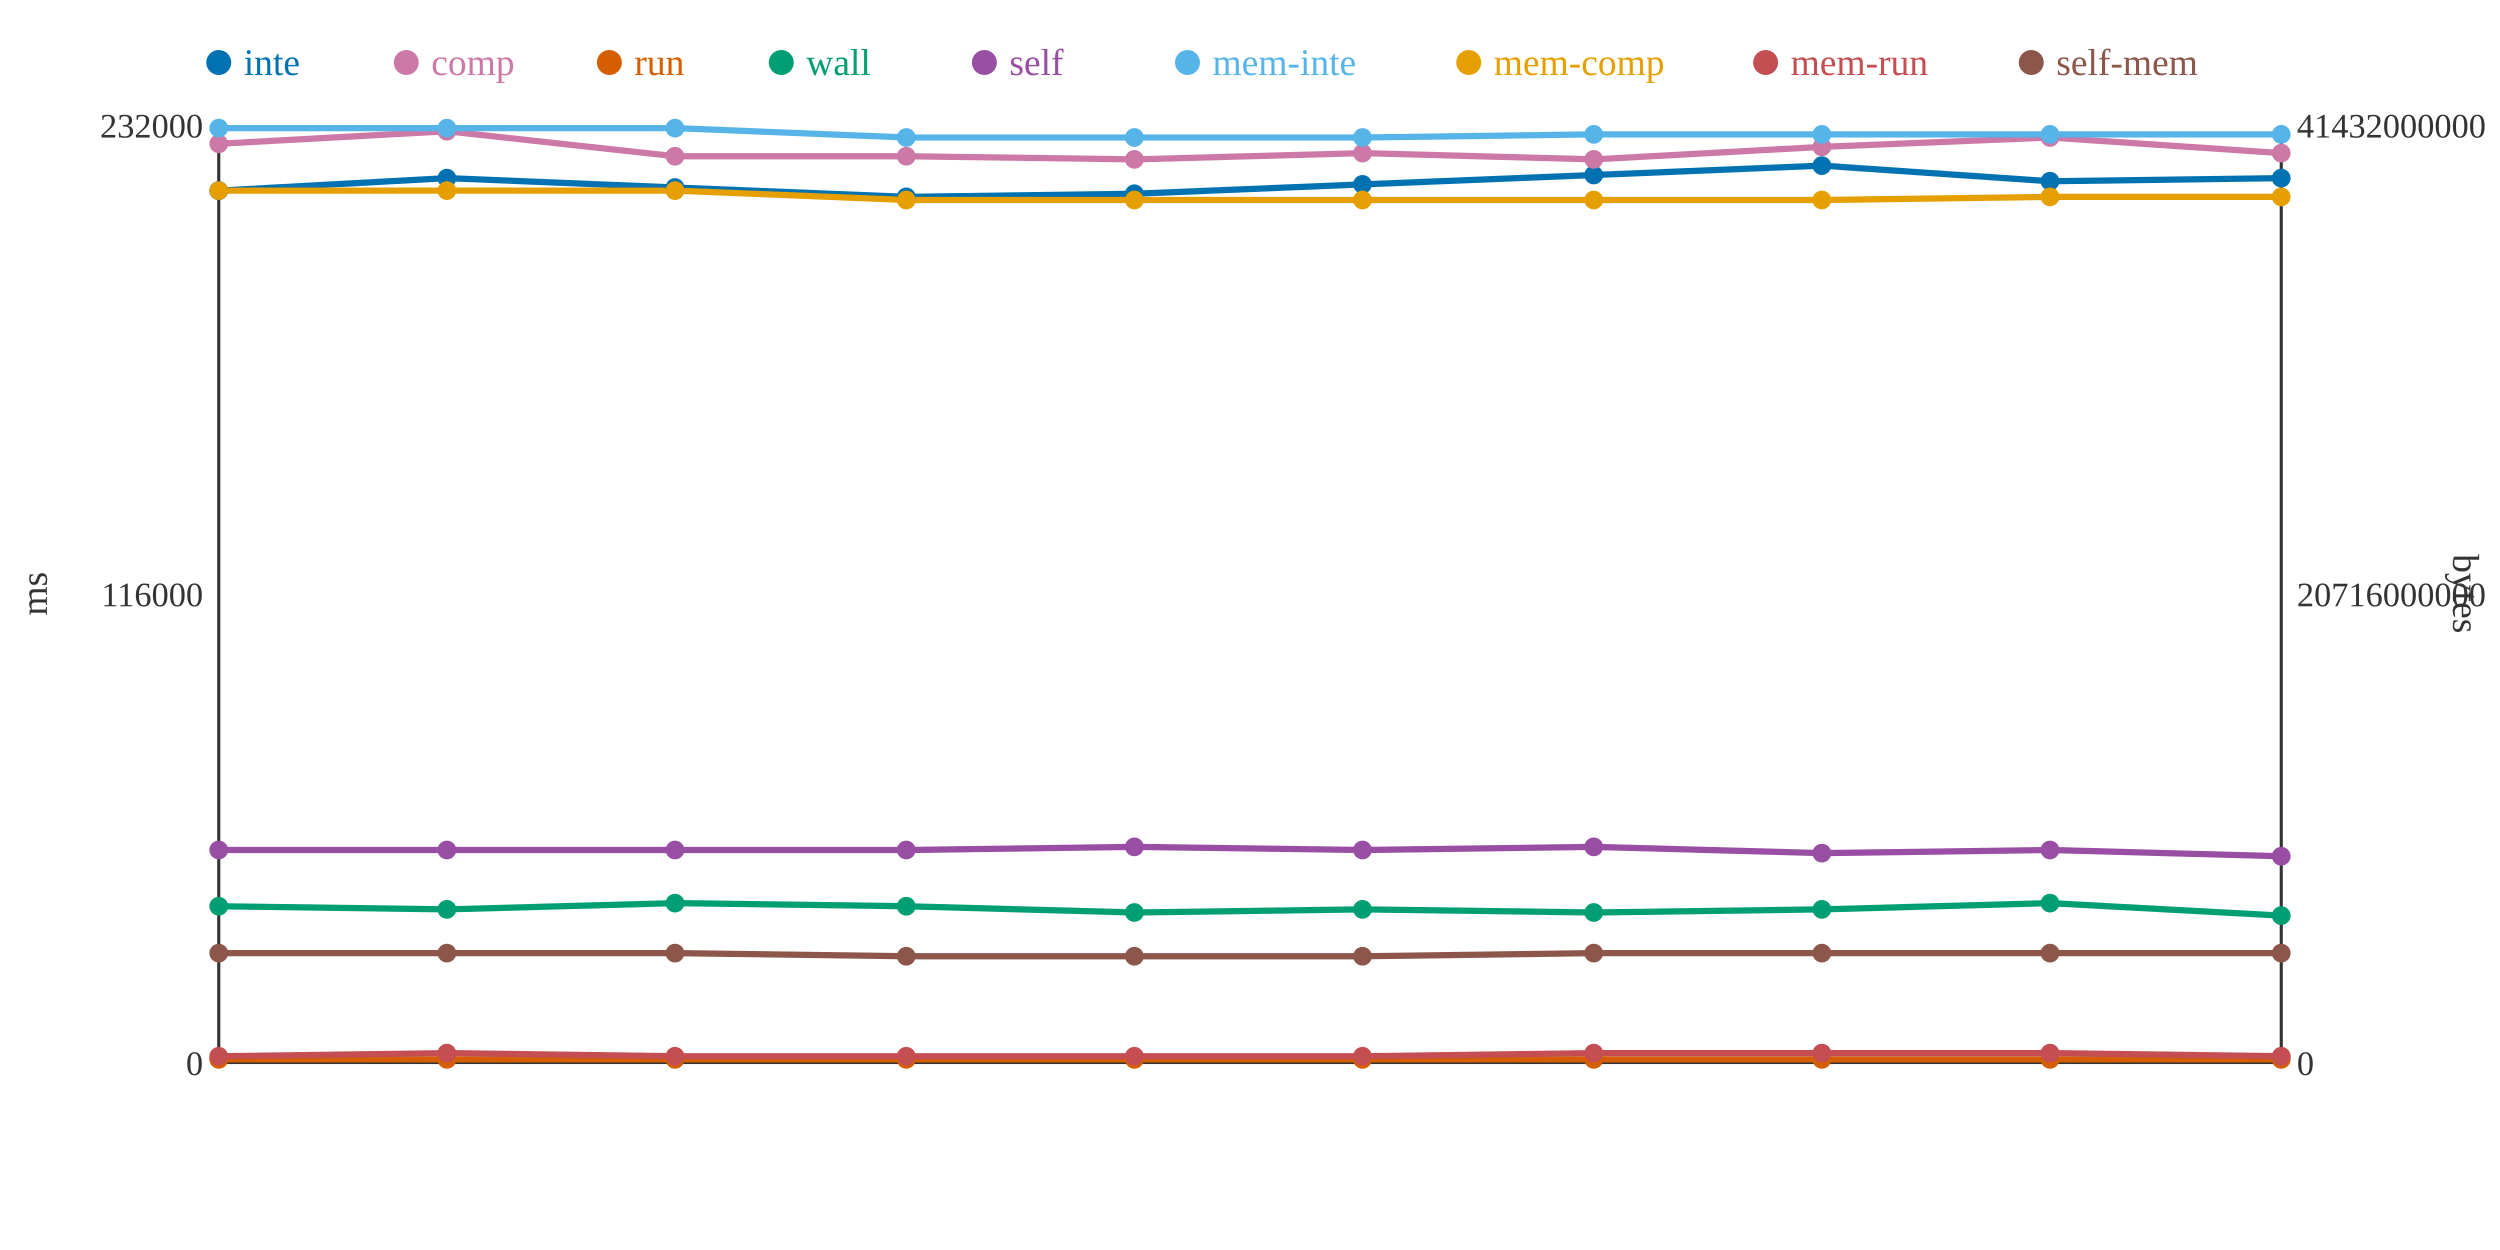
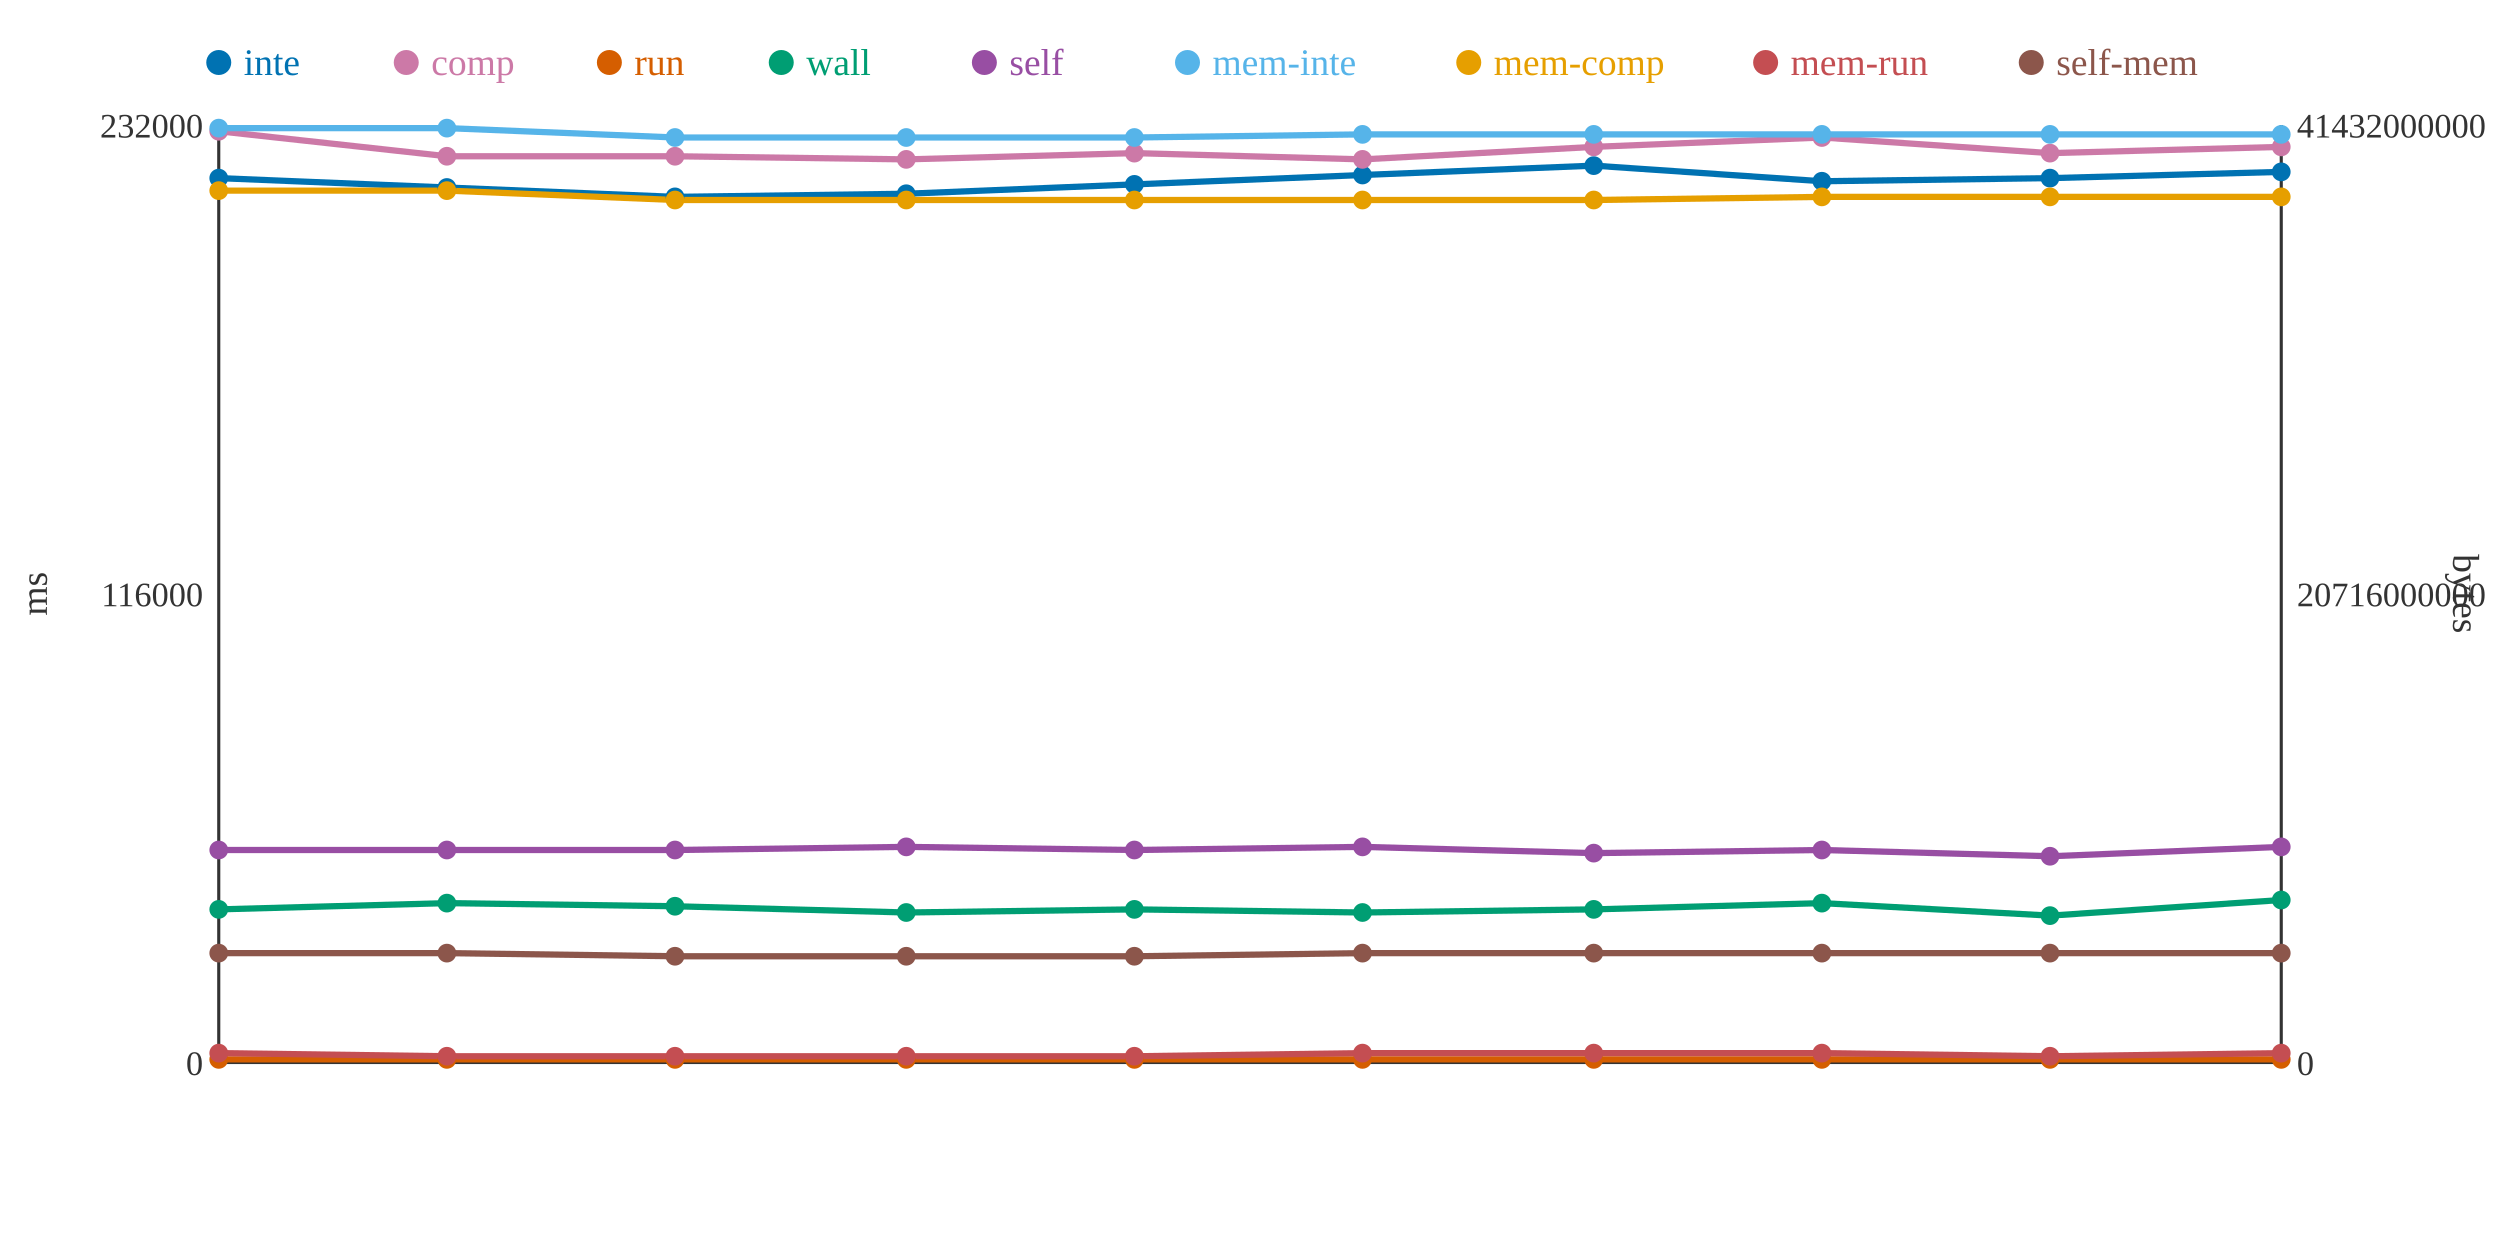
<svg xmlns="http://www.w3.org/2000/svg" width="800" height="400">
  <rect width="800" height="400" fill="white" />
  <line x1="70" y1="40" x2="70" y2="340" stroke="#333" stroke-width="1" />
  <line x1="70" y1="340" x2="730" y2="340" stroke="#333" stroke-width="1" />
  <line x1="730" y1="40" x2="730" y2="340" stroke="#333" stroke-width="1" />
  <text x="65" y="344" text-anchor="end" font-size="11" fill="#333">0</text>
  <text x="65" y="194" text-anchor="end" font-size="11" fill="#333">116000</text>
  <text x="65" y="44" text-anchor="end" font-size="11" fill="#333">232000</text>
  <text x="15" y="190" text-anchor="middle" font-size="12" fill="#333" transform="rotate(-90 15 190)">ms</text>
  <text x="735" y="344" text-anchor="start" font-size="11" fill="#333">0</text>
  <text x="735" y="194" text-anchor="start" font-size="11" fill="#333">20716000000</text>
  <text x="735" y="44" text-anchor="start" font-size="11" fill="#333">41432000000</text>
  <text x="785" y="190" text-anchor="middle" font-size="12" fill="#333" transform="rotate(90 785 190)">bytes</text>
-   <polyline points="70,61 143,57 216,60 290,63 363,62 436,59 510,56 583,53 656,58 730,57" fill="none" stroke="#0072B2" stroke-width="2" />
-   <polyline points="70,46 143,42 216,50 290,50 363,51 436,49 510,51 583,47 656,44 730,49" fill="none" stroke="#CC79A7" stroke-width="2" />
+   <polyline points="70,57 143,60 216,63 290,62 363,59 436,56 510,53 583,58 656,57 730,55" fill="none" stroke="#0072B2" stroke-width="2" />
+   <polyline points="70,42 143,50 216,50 290,51 363,49 436,51 510,47 583,44 656,49 730,47" fill="none" stroke="#CC79A7" stroke-width="2" />
  <polyline points="70,339 143,339 216,339 290,339 363,339 436,339 510,339 583,339 656,339 730,339" fill="none" stroke="#D55E00" stroke-width="2" />
-   <polyline points="70,290 143,291 216,289 290,290 363,292 436,291 510,292 583,291 656,289 730,293" fill="none" stroke="#009E73" stroke-width="2" />
-   <polyline points="70,272 143,272 216,272 290,272 363,271 436,272 510,271 583,273 656,272 730,274" fill="none" stroke="#984EA3" stroke-width="2" />
-   <polyline points="70,41 143,41 216,41 290,44 363,44 436,44 510,43 583,43 656,43 730,43" fill="none" stroke="#56B4E9" stroke-width="2" />
-   <polyline points="70,61 143,61 216,61 290,64 363,64 436,64 510,64 583,64 656,63 730,63" fill="none" stroke="#E69F00" stroke-width="2" />
-   <polyline points="70,338 143,337 216,338 290,338 363,338 436,338 510,337 583,337 656,337 730,338" fill="none" stroke="#C44E52" stroke-width="2" />
-   <polyline points="70,305 143,305 216,305 290,306 363,306 436,306 510,305 583,305 656,305 730,305" fill="none" stroke="#8C564B" stroke-width="2" />
-   <circle cx="70" cy="61" r="3" fill="#0072B2" />
-   <circle cx="70" cy="46" r="3" fill="#CC79A7" />
+   <polyline points="70,291 143,289 216,290 290,292 363,291 436,292 510,291 583,289 656,293 730,288" fill="none" stroke="#009E73" stroke-width="2" />
+   <polyline points="70,272 143,272 216,272 290,271 363,272 436,271 510,273 583,272 656,274 730,271" fill="none" stroke="#984EA3" stroke-width="2" />
+   <polyline points="70,41 143,41 216,44 290,44 363,44 436,43 510,43 583,43 656,43 730,43" fill="none" stroke="#56B4E9" stroke-width="2" />
+   <polyline points="70,61 143,61 216,64 290,64 363,64 436,64 510,64 583,63 656,63 730,63" fill="none" stroke="#E69F00" stroke-width="2" />
+   <polyline points="70,337 143,338 216,338 290,338 363,338 436,337 510,337 583,337 656,338 730,337" fill="none" stroke="#C44E52" stroke-width="2" />
+   <polyline points="70,305 143,305 216,306 290,306 363,306 436,305 510,305 583,305 656,305 730,305" fill="none" stroke="#8C564B" stroke-width="2" />
+   <circle cx="70" cy="57" r="3" fill="#0072B2" />
+   <circle cx="70" cy="42" r="3" fill="#CC79A7" />
  <circle cx="70" cy="339" r="3" fill="#D55E00" />
-   <circle cx="70" cy="290" r="3" fill="#009E73" />
+   <circle cx="70" cy="291" r="3" fill="#009E73" />
  <circle cx="70" cy="272" r="3" fill="#984EA3" />
  <circle cx="70" cy="41" r="3" fill="#56B4E9" />
  <circle cx="70" cy="61" r="3" fill="#E69F00" />
-   <circle cx="70" cy="338" r="3" fill="#C44E52" />
+   <circle cx="70" cy="337" r="3" fill="#C44E52" />
  <circle cx="70" cy="305" r="3" fill="#8C564B" />
-   <circle cx="143" cy="57" r="3" fill="#0072B2" />
-   <circle cx="143" cy="42" r="3" fill="#CC79A7" />
+   <circle cx="143" cy="60" r="3" fill="#0072B2" />
+   <circle cx="143" cy="50" r="3" fill="#CC79A7" />
  <circle cx="143" cy="339" r="3" fill="#D55E00" />
-   <circle cx="143" cy="291" r="3" fill="#009E73" />
+   <circle cx="143" cy="289" r="3" fill="#009E73" />
  <circle cx="143" cy="272" r="3" fill="#984EA3" />
  <circle cx="143" cy="41" r="3" fill="#56B4E9" />
  <circle cx="143" cy="61" r="3" fill="#E69F00" />
-   <circle cx="143" cy="337" r="3" fill="#C44E52" />
+   <circle cx="143" cy="338" r="3" fill="#C44E52" />
  <circle cx="143" cy="305" r="3" fill="#8C564B" />
-   <circle cx="216" cy="60" r="3" fill="#0072B2" />
+   <circle cx="216" cy="63" r="3" fill="#0072B2" />
  <circle cx="216" cy="50" r="3" fill="#CC79A7" />
  <circle cx="216" cy="339" r="3" fill="#D55E00" />
-   <circle cx="216" cy="289" r="3" fill="#009E73" />
+   <circle cx="216" cy="290" r="3" fill="#009E73" />
  <circle cx="216" cy="272" r="3" fill="#984EA3" />
-   <circle cx="216" cy="41" r="3" fill="#56B4E9" />
-   <circle cx="216" cy="61" r="3" fill="#E69F00" />
+   <circle cx="216" cy="44" r="3" fill="#56B4E9" />
+   <circle cx="216" cy="64" r="3" fill="#E69F00" />
  <circle cx="216" cy="338" r="3" fill="#C44E52" />
-   <circle cx="216" cy="305" r="3" fill="#8C564B" />
-   <circle cx="290" cy="63" r="3" fill="#0072B2" />
-   <circle cx="290" cy="50" r="3" fill="#CC79A7" />
+   <circle cx="216" cy="306" r="3" fill="#8C564B" />
+   <circle cx="290" cy="62" r="3" fill="#0072B2" />
+   <circle cx="290" cy="51" r="3" fill="#CC79A7" />
  <circle cx="290" cy="339" r="3" fill="#D55E00" />
-   <circle cx="290" cy="290" r="3" fill="#009E73" />
-   <circle cx="290" cy="272" r="3" fill="#984EA3" />
+   <circle cx="290" cy="292" r="3" fill="#009E73" />
+   <circle cx="290" cy="271" r="3" fill="#984EA3" />
  <circle cx="290" cy="44" r="3" fill="#56B4E9" />
  <circle cx="290" cy="64" r="3" fill="#E69F00" />
  <circle cx="290" cy="338" r="3" fill="#C44E52" />
  <circle cx="290" cy="306" r="3" fill="#8C564B" />
-   <circle cx="363" cy="62" r="3" fill="#0072B2" />
-   <circle cx="363" cy="51" r="3" fill="#CC79A7" />
+   <circle cx="363" cy="59" r="3" fill="#0072B2" />
+   <circle cx="363" cy="49" r="3" fill="#CC79A7" />
  <circle cx="363" cy="339" r="3" fill="#D55E00" />
-   <circle cx="363" cy="292" r="3" fill="#009E73" />
-   <circle cx="363" cy="271" r="3" fill="#984EA3" />
+   <circle cx="363" cy="291" r="3" fill="#009E73" />
+   <circle cx="363" cy="272" r="3" fill="#984EA3" />
  <circle cx="363" cy="44" r="3" fill="#56B4E9" />
  <circle cx="363" cy="64" r="3" fill="#E69F00" />
  <circle cx="363" cy="338" r="3" fill="#C44E52" />
  <circle cx="363" cy="306" r="3" fill="#8C564B" />
-   <circle cx="436" cy="59" r="3" fill="#0072B2" />
-   <circle cx="436" cy="49" r="3" fill="#CC79A7" />
+   <circle cx="436" cy="56" r="3" fill="#0072B2" />
+   <circle cx="436" cy="51" r="3" fill="#CC79A7" />
  <circle cx="436" cy="339" r="3" fill="#D55E00" />
-   <circle cx="436" cy="291" r="3" fill="#009E73" />
-   <circle cx="436" cy="272" r="3" fill="#984EA3" />
-   <circle cx="436" cy="44" r="3" fill="#56B4E9" />
+   <circle cx="436" cy="292" r="3" fill="#009E73" />
+   <circle cx="436" cy="271" r="3" fill="#984EA3" />
+   <circle cx="436" cy="43" r="3" fill="#56B4E9" />
  <circle cx="436" cy="64" r="3" fill="#E69F00" />
-   <circle cx="436" cy="338" r="3" fill="#C44E52" />
-   <circle cx="436" cy="306" r="3" fill="#8C564B" />
-   <circle cx="510" cy="56" r="3" fill="#0072B2" />
-   <circle cx="510" cy="51" r="3" fill="#CC79A7" />
+   <circle cx="436" cy="337" r="3" fill="#C44E52" />
+   <circle cx="436" cy="305" r="3" fill="#8C564B" />
+   <circle cx="510" cy="53" r="3" fill="#0072B2" />
+   <circle cx="510" cy="47" r="3" fill="#CC79A7" />
  <circle cx="510" cy="339" r="3" fill="#D55E00" />
-   <circle cx="510" cy="292" r="3" fill="#009E73" />
-   <circle cx="510" cy="271" r="3" fill="#984EA3" />
+   <circle cx="510" cy="291" r="3" fill="#009E73" />
+   <circle cx="510" cy="273" r="3" fill="#984EA3" />
  <circle cx="510" cy="43" r="3" fill="#56B4E9" />
  <circle cx="510" cy="64" r="3" fill="#E69F00" />
  <circle cx="510" cy="337" r="3" fill="#C44E52" />
  <circle cx="510" cy="305" r="3" fill="#8C564B" />
-   <circle cx="583" cy="53" r="3" fill="#0072B2" />
-   <circle cx="583" cy="47" r="3" fill="#CC79A7" />
+   <circle cx="583" cy="58" r="3" fill="#0072B2" />
+   <circle cx="583" cy="44" r="3" fill="#CC79A7" />
  <circle cx="583" cy="339" r="3" fill="#D55E00" />
-   <circle cx="583" cy="291" r="3" fill="#009E73" />
-   <circle cx="583" cy="273" r="3" fill="#984EA3" />
+   <circle cx="583" cy="289" r="3" fill="#009E73" />
+   <circle cx="583" cy="272" r="3" fill="#984EA3" />
  <circle cx="583" cy="43" r="3" fill="#56B4E9" />
-   <circle cx="583" cy="64" r="3" fill="#E69F00" />
+   <circle cx="583" cy="63" r="3" fill="#E69F00" />
  <circle cx="583" cy="337" r="3" fill="#C44E52" />
  <circle cx="583" cy="305" r="3" fill="#8C564B" />
-   <circle cx="656" cy="58" r="3" fill="#0072B2" />
-   <circle cx="656" cy="44" r="3" fill="#CC79A7" />
+   <circle cx="656" cy="57" r="3" fill="#0072B2" />
+   <circle cx="656" cy="49" r="3" fill="#CC79A7" />
  <circle cx="656" cy="339" r="3" fill="#D55E00" />
-   <circle cx="656" cy="289" r="3" fill="#009E73" />
-   <circle cx="656" cy="272" r="3" fill="#984EA3" />
+   <circle cx="656" cy="293" r="3" fill="#009E73" />
+   <circle cx="656" cy="274" r="3" fill="#984EA3" />
  <circle cx="656" cy="43" r="3" fill="#56B4E9" />
  <circle cx="656" cy="63" r="3" fill="#E69F00" />
-   <circle cx="656" cy="337" r="3" fill="#C44E52" />
+   <circle cx="656" cy="338" r="3" fill="#C44E52" />
  <circle cx="656" cy="305" r="3" fill="#8C564B" />
-   <circle cx="730" cy="57" r="3" fill="#0072B2" />
-   <circle cx="730" cy="49" r="3" fill="#CC79A7" />
+   <circle cx="730" cy="55" r="3" fill="#0072B2" />
+   <circle cx="730" cy="47" r="3" fill="#CC79A7" />
  <circle cx="730" cy="339" r="3" fill="#D55E00" />
-   <circle cx="730" cy="293" r="3" fill="#009E73" />
-   <circle cx="730" cy="274" r="3" fill="#984EA3" />
+   <circle cx="730" cy="288" r="3" fill="#009E73" />
+   <circle cx="730" cy="271" r="3" fill="#984EA3" />
  <circle cx="730" cy="43" r="3" fill="#56B4E9" />
  <circle cx="730" cy="63" r="3" fill="#E69F00" />
-   <circle cx="730" cy="338" r="3" fill="#C44E52" />
+   <circle cx="730" cy="337" r="3" fill="#C44E52" />
  <circle cx="730" cy="305" r="3" fill="#8C564B" />
  <circle cx="70" cy="20" r="4" fill="#0072B2" />
  <text x="78" y="24" text-anchor="start" font-size="12" fill="#0072B2">inte</text>
  <circle cx="130" cy="20" r="4" fill="#CC79A7" />
  <text x="138" y="24" text-anchor="start" font-size="12" fill="#CC79A7">comp</text>
  <circle cx="195" cy="20" r="4" fill="#D55E00" />
  <text x="203" y="24" text-anchor="start" font-size="12" fill="#D55E00">run</text>
  <circle cx="250" cy="20" r="4" fill="#009E73" />
  <text x="258" y="24" text-anchor="start" font-size="12" fill="#009E73">wall</text>
  <circle cx="315" cy="20" r="4" fill="#984EA3" />
  <text x="323" y="24" text-anchor="start" font-size="12" fill="#984EA3">self</text>
  <circle cx="380" cy="20" r="4" fill="#56B4E9" />
  <text x="388" y="24" text-anchor="start" font-size="12" fill="#56B4E9">mem-inte</text>
  <circle cx="470" cy="20" r="4" fill="#E69F00" />
  <text x="478" y="24" text-anchor="start" font-size="12" fill="#E69F00">mem-comp</text>
  <circle cx="565" cy="20" r="4" fill="#C44E52" />
  <text x="573" y="24" text-anchor="start" font-size="12" fill="#C44E52">mem-run</text>
  <circle cx="650" cy="20" r="4" fill="#8C564B" />
  <text x="658" y="24" text-anchor="start" font-size="12" fill="#8C564B">self-mem</text>
</svg>
